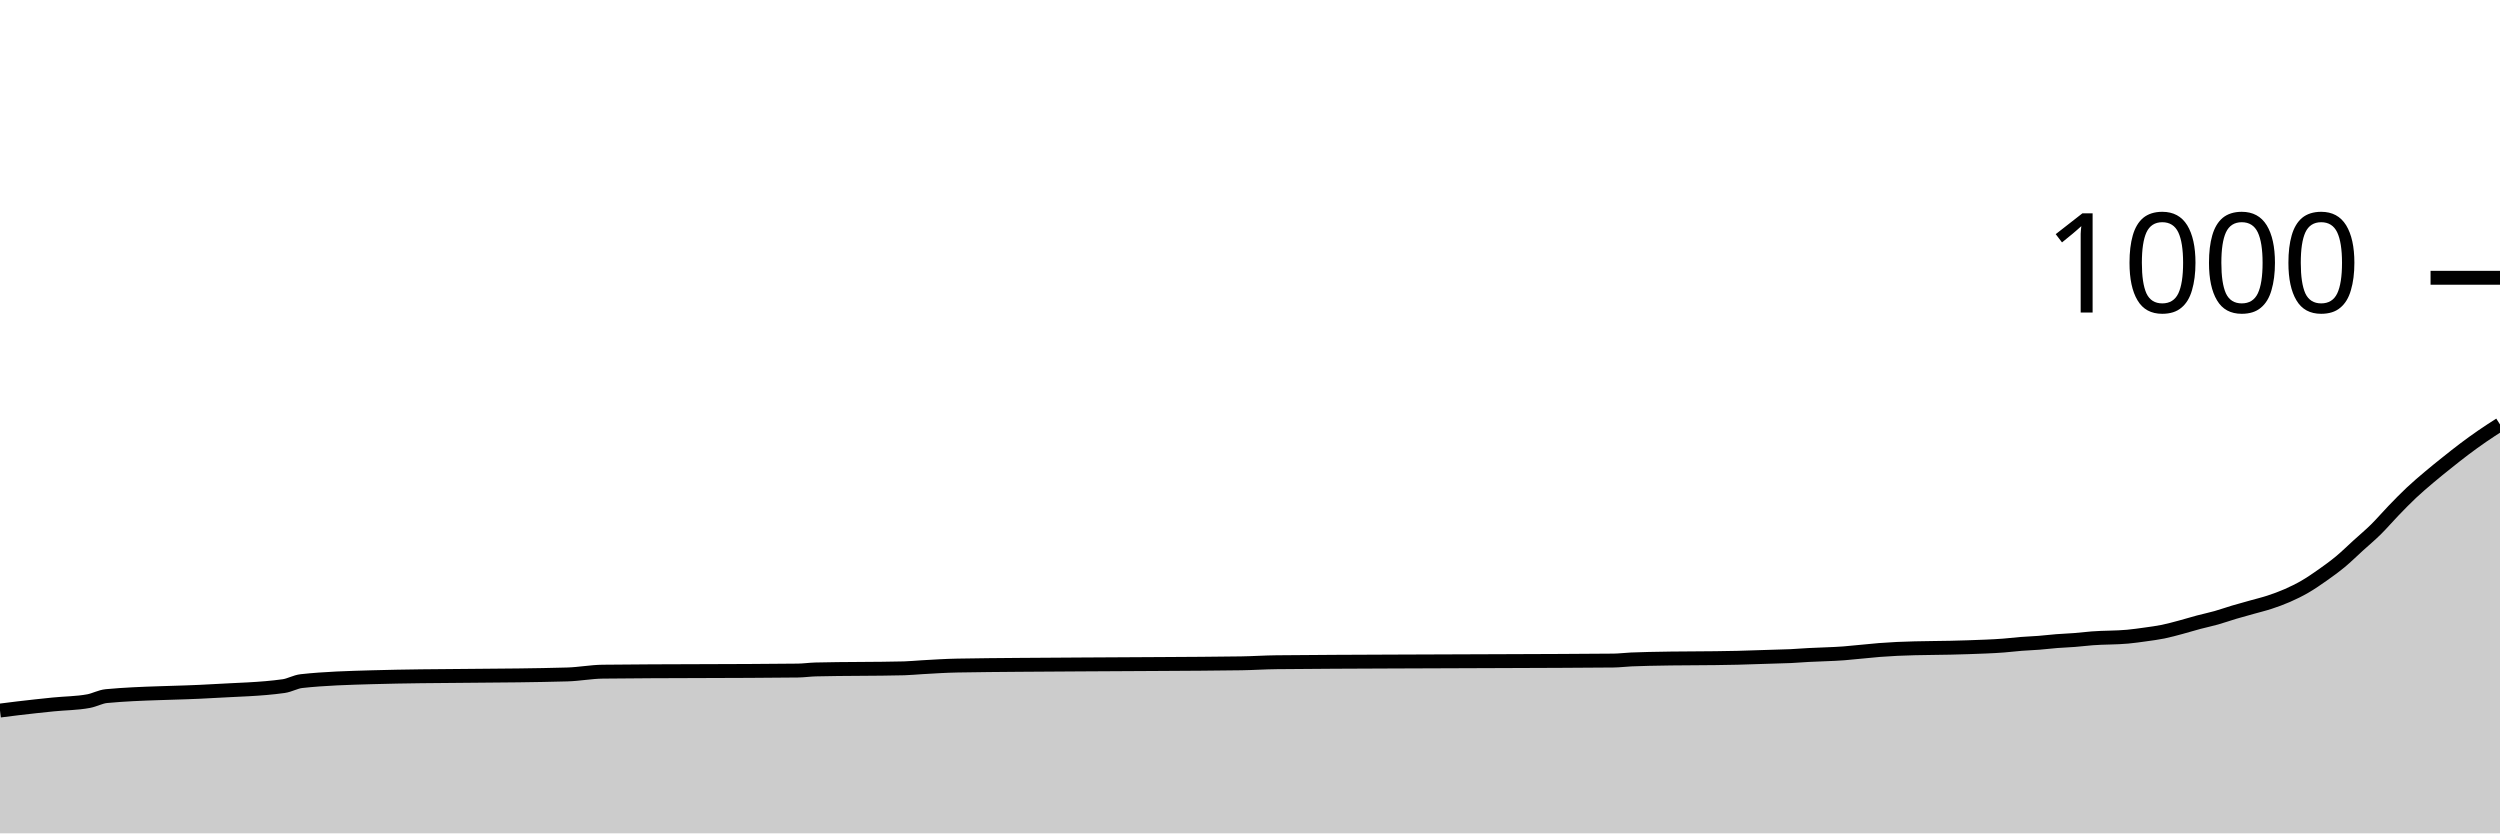
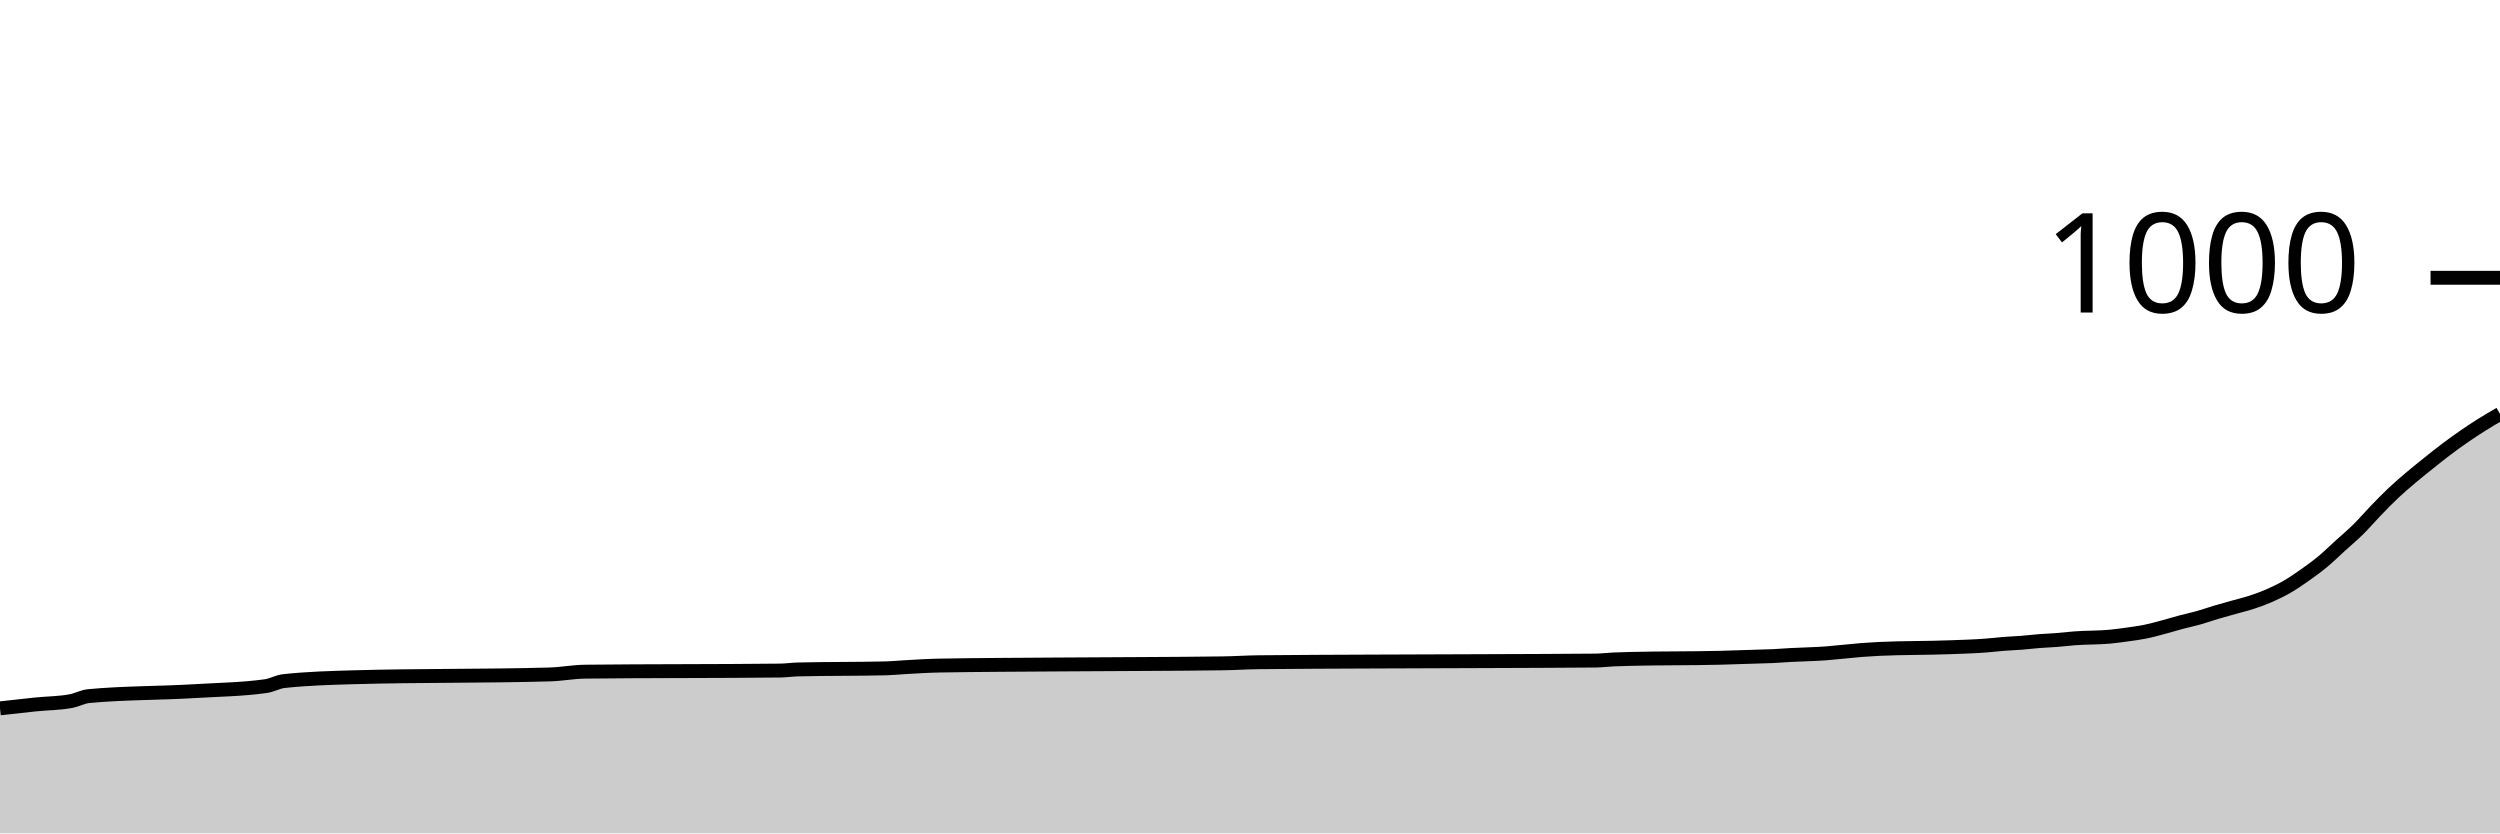
<svg xmlns="http://www.w3.org/2000/svg" viewBox="0 0 180 60">
  <g transform="translate(0,20)">
-     <path class="area" fill="rgba(0, 0, 0, 0.2)" d="M0,31.16C0.426,31.106,0.851,31.051,1.277,31C2.128,30.898,2.979,30.807,3.83,30.72C4.681,30.633,5.532,30.64,6.383,30.48C6.809,30.4,7.234,30.16,7.66,30.12C10.213,29.88,12.766,29.916,15.319,29.76C17.021,29.656,18.723,29.64,20.426,29.4C20.851,29.34,21.277,29.087,21.702,29.04C23.404,28.853,25.106,28.808,26.809,28.76C31.489,28.627,36.17,28.693,40.851,28.56C41.702,28.536,42.553,28.37,43.404,28.36C48.085,28.307,52.766,28.333,57.447,28.28C57.872,28.275,58.298,28.211,58.723,28.2C60.851,28.147,62.979,28.173,65.106,28.12C65.532,28.109,65.957,28.064,66.383,28.04C67.234,27.991,68.085,27.935,68.936,27.92C71.915,27.867,74.894,27.864,77.872,27.84C81.702,27.809,85.532,27.813,89.362,27.76C90.213,27.748,91.064,27.688,91.915,27.68C97.447,27.627,102.979,27.628,108.511,27.6C111.064,27.587,113.617,27.587,116.17,27.56C116.596,27.556,117.021,27.5,117.447,27.48C117.872,27.46,118.298,27.451,118.723,27.44C120.851,27.387,122.979,27.413,125.106,27.36C125.957,27.339,126.809,27.307,127.66,27.28C128.085,27.267,128.511,27.26,128.936,27.24C129.362,27.22,129.787,27.184,130.213,27.16C131.064,27.111,131.915,27.107,132.766,27.04C133.191,27.007,133.617,26.96,134.043,26.92C134.468,26.88,134.894,26.833,135.319,26.8C135.745,26.767,136.17,26.74,136.596,26.72C138.298,26.64,140,26.667,141.702,26.6C142.553,26.567,143.404,26.547,144.255,26.48C144.681,26.447,145.106,26.393,145.532,26.36C145.957,26.327,146.383,26.313,146.809,26.28C147.234,26.247,147.66,26.193,148.085,26.16C148.511,26.127,148.936,26.113,149.362,26.08C149.787,26.047,150.213,25.993,150.638,25.96C151.489,25.893,152.34,25.92,153.191,25.84C153.617,25.8,154.043,25.74,154.468,25.68C154.894,25.62,155.319,25.567,155.745,25.48C156.17,25.393,156.596,25.273,157.021,25.16C157.447,25.047,157.872,24.913,158.298,24.8C158.723,24.687,159.149,24.6,159.574,24.48C160,24.36,160.426,24.207,160.851,24.08C161.277,23.953,161.702,23.84,162.128,23.72C162.553,23.6,162.979,23.5,163.404,23.36C163.83,23.22,164.255,23.067,164.681,22.88C165.106,22.693,165.532,22.487,165.957,22.24C166.383,21.993,166.809,21.7,167.234,21.4C167.66,21.1,168.085,20.793,168.511,20.44C168.936,20.087,169.362,19.667,169.787,19.28C170.213,18.893,170.638,18.54,171.064,18.12C171.489,17.7,171.915,17.2,172.34,16.76C172.766,16.32,173.191,15.88,173.617,15.48C174.043,15.08,174.468,14.72,174.894,14.36C175.319,14,175.745,13.66,176.17,13.32C176.596,12.98,177.021,12.64,177.447,12.32C177.872,12,178.298,11.693,178.723,11.4C179.149,11.107,179.574,10.833,180,10.56L180,40C179.574,40,179.149,40,178.723,40C178.298,40,177.872,40,177.447,40C177.021,40,176.596,40,176.17,40C175.745,40,175.319,40,174.894,40C174.468,40,174.043,40,173.617,40C173.191,40,172.766,40,172.34,40C171.915,40,171.489,40,171.064,40C170.638,40,170.213,40,169.787,40C169.362,40,168.936,40,168.511,40C168.085,40,167.66,40,167.234,40C166.809,40,166.383,40,165.957,40C165.532,40,165.106,40,164.681,40C164.255,40,163.83,40,163.404,40C162.979,40,162.553,40,162.128,40C161.702,40,161.277,40,160.851,40C160.426,40,160,40,159.574,40C159.149,40,158.723,40,158.298,40C157.872,40,157.447,40,157.021,40C156.596,40,156.17,40,155.745,40C155.319,40,154.894,40,154.468,40C154.043,40,153.617,40,153.191,40C152.34,40,151.489,40,150.638,40C150.213,40,149.787,40,149.362,40C148.936,40,148.511,40,148.085,40C147.66,40,147.234,40,146.809,40C146.383,40,145.957,40,145.532,40C145.106,40,144.681,40,144.255,40C143.404,40,142.553,40,141.702,40C140,40,138.298,40,136.596,40C136.17,40,135.745,40,135.319,40C134.894,40,134.468,40,134.043,40C133.617,40,133.191,40,132.766,40C131.915,40,131.064,40,130.213,40C129.787,40,129.362,40,128.936,40C128.511,40,128.085,40,127.66,40C126.809,40,125.957,40,125.106,40C122.979,40,120.851,40,118.723,40C118.298,40,117.872,40,117.447,40C117.021,40,116.596,40,116.17,40C113.617,40,111.064,40,108.511,40C102.979,40,97.447,40,91.915,40C91.064,40,90.213,40,89.362,40C85.532,40,81.702,40,77.872,40C74.894,40,71.915,40,68.936,40C68.085,40,67.234,40,66.383,40C65.957,40,65.532,40,65.106,40C62.979,40,60.851,40,58.723,40C58.298,40,57.872,40,57.447,40C52.766,40,48.085,40,43.404,40C42.553,40,41.702,40,40.851,40C36.17,40,31.489,40,26.809,40C25.106,40,23.404,40,21.702,40C21.277,40,20.851,40,20.426,40C18.723,40,17.021,40,15.319,40C12.766,40,10.213,40,7.66,40C7.234,40,6.809,40,6.383,40C5.532,40,4.681,40,3.83,40C2.979,40,2.128,40,1.277,40C0.851,40,0.426,40,0,40Z" />
-     <path class="line" stroke="black" fill="none" d="M0,31.16C0.426,31.106,0.851,31.051,1.277,31C2.128,30.898,2.979,30.807,3.83,30.72C4.681,30.633,5.532,30.64,6.383,30.48C6.809,30.4,7.234,30.16,7.66,30.12C10.213,29.88,12.766,29.916,15.319,29.76C17.021,29.656,18.723,29.64,20.426,29.4C20.851,29.34,21.277,29.087,21.702,29.04C23.404,28.853,25.106,28.808,26.809,28.76C31.489,28.627,36.17,28.693,40.851,28.56C41.702,28.536,42.553,28.37,43.404,28.36C48.085,28.307,52.766,28.333,57.447,28.28C57.872,28.275,58.298,28.211,58.723,28.2C60.851,28.147,62.979,28.173,65.106,28.12C65.532,28.109,65.957,28.064,66.383,28.04C67.234,27.991,68.085,27.935,68.936,27.92C71.915,27.867,74.894,27.864,77.872,27.84C81.702,27.809,85.532,27.813,89.362,27.76C90.213,27.748,91.064,27.688,91.915,27.68C97.447,27.627,102.979,27.628,108.511,27.6C111.064,27.587,113.617,27.587,116.17,27.56C116.596,27.556,117.021,27.5,117.447,27.48C117.872,27.46,118.298,27.451,118.723,27.44C120.851,27.387,122.979,27.413,125.106,27.36C125.957,27.339,126.809,27.307,127.66,27.28C128.085,27.267,128.511,27.26,128.936,27.24C129.362,27.22,129.787,27.184,130.213,27.16C131.064,27.111,131.915,27.107,132.766,27.04C133.191,27.007,133.617,26.96,134.043,26.92C134.468,26.88,134.894,26.833,135.319,26.8C135.745,26.767,136.17,26.74,136.596,26.72C138.298,26.64,140,26.667,141.702,26.6C142.553,26.567,143.404,26.547,144.255,26.48C144.681,26.447,145.106,26.393,145.532,26.36C145.957,26.327,146.383,26.313,146.809,26.28C147.234,26.247,147.66,26.193,148.085,26.16C148.511,26.127,148.936,26.113,149.362,26.08C149.787,26.047,150.213,25.993,150.638,25.96C151.489,25.893,152.34,25.92,153.191,25.84C153.617,25.8,154.043,25.74,154.468,25.68C154.894,25.62,155.319,25.567,155.745,25.48C156.17,25.393,156.596,25.273,157.021,25.16C157.447,25.047,157.872,24.913,158.298,24.8C158.723,24.687,159.149,24.6,159.574,24.48C160,24.36,160.426,24.207,160.851,24.08C161.277,23.953,161.702,23.84,162.128,23.72C162.553,23.6,162.979,23.5,163.404,23.36C163.83,23.22,164.255,23.067,164.681,22.88C165.106,22.693,165.532,22.487,165.957,22.24C166.383,21.993,166.809,21.7,167.234,21.4C167.66,21.1,168.085,20.793,168.511,20.44C168.936,20.087,169.362,19.667,169.787,19.28C170.213,18.893,170.638,18.54,171.064,18.12C171.489,17.7,171.915,17.2,172.34,16.76C172.766,16.32,173.191,15.88,173.617,15.48C174.043,15.08,174.468,14.72,174.894,14.36C175.319,14,175.745,13.66,176.17,13.32C176.596,12.98,177.021,12.64,177.447,12.32C177.872,12,178.298,11.693,178.723,11.4C179.149,11.107,179.574,10.833,180,10.56" />
+     <path class="area" fill="rgba(0, 0, 0, 0.2)" d="M0,31C0.851,30.903,1.702,30.807,2.553,30.72C3.404,30.633,4.255,30.64,5.106,30.48C5.532,30.4,5.957,30.16,6.383,30.12C8.936,29.88,11.489,29.916,14.043,29.76C15.745,29.656,17.447,29.64,19.149,29.4C19.574,29.34,20,29.087,20.426,29.04C22.128,28.853,23.83,28.808,25.532,28.76C30.213,28.627,34.894,28.693,39.574,28.56C40.426,28.536,41.277,28.37,42.128,28.36C46.809,28.307,51.489,28.333,56.17,28.28C56.596,28.275,57.021,28.211,57.447,28.2C59.574,28.147,61.702,28.173,63.83,28.12C64.255,28.109,64.681,28.064,65.106,28.04C65.957,27.991,66.809,27.935,67.66,27.92C70.638,27.867,73.617,27.864,76.596,27.84C80.426,27.809,84.255,27.813,88.085,27.76C88.936,27.748,89.787,27.688,90.638,27.68C96.17,27.627,101.702,27.628,107.234,27.6C109.787,27.587,112.34,27.587,114.894,27.56C115.319,27.556,115.745,27.5,116.17,27.48C116.596,27.46,117.021,27.451,117.447,27.44C119.574,27.387,121.702,27.413,123.83,27.36C124.681,27.339,125.532,27.307,126.383,27.28C126.809,27.267,127.234,27.26,127.66,27.24C128.085,27.22,128.511,27.184,128.936,27.16C129.787,27.111,130.638,27.107,131.489,27.04C131.915,27.007,132.34,26.96,132.766,26.92C133.191,26.88,133.617,26.833,134.043,26.8C134.468,26.767,134.894,26.74,135.319,26.72C137.021,26.64,138.723,26.667,140.426,26.6C141.277,26.567,142.128,26.547,142.979,26.48C143.404,26.447,143.83,26.393,144.255,26.36C144.681,26.327,145.106,26.313,145.532,26.28C145.957,26.247,146.383,26.193,146.809,26.16C147.234,26.127,147.66,26.113,148.085,26.08C148.511,26.047,148.936,25.993,149.362,25.96C150.213,25.893,151.064,25.92,151.915,25.84C152.34,25.8,152.766,25.74,153.191,25.68C153.617,25.62,154.043,25.567,154.468,25.48C154.894,25.393,155.319,25.273,155.745,25.16C156.17,25.047,156.596,24.913,157.021,24.8C157.447,24.687,157.872,24.6,158.298,24.48C158.723,24.36,159.149,24.207,159.574,24.08C160,23.953,160.426,23.84,160.851,23.72C161.277,23.6,161.702,23.5,162.128,23.36C162.553,23.22,162.979,23.067,163.404,22.88C163.83,22.693,164.255,22.487,164.681,22.24C165.106,21.993,165.532,21.7,165.957,21.4C166.383,21.1,166.809,20.793,167.234,20.44C167.66,20.087,168.085,19.667,168.511,19.28C168.936,18.893,169.362,18.54,169.787,18.12C170.213,17.7,170.638,17.2,171.064,16.76C171.489,16.32,171.915,15.88,172.34,15.48C172.766,15.08,173.191,14.72,173.617,14.36C174.043,14,174.468,13.66,174.894,13.32C175.319,12.98,175.745,12.64,176.17,12.32C176.596,12,177.021,11.693,177.447,11.4C177.872,11.107,178.298,10.827,178.723,10.56C179.149,10.293,179.574,10.047,180,9.8L180,40C179.574,40,179.149,40,178.723,40C178.298,40,177.872,40,177.447,40C177.021,40,176.596,40,176.17,40C175.745,40,175.319,40,174.894,40C174.468,40,174.043,40,173.617,40C173.191,40,172.766,40,172.34,40C171.915,40,171.489,40,171.064,40C170.638,40,170.213,40,169.787,40C169.362,40,168.936,40,168.511,40C168.085,40,167.66,40,167.234,40C166.809,40,166.383,40,165.957,40C165.532,40,165.106,40,164.681,40C164.255,40,163.83,40,163.404,40C162.979,40,162.553,40,162.128,40C161.702,40,161.277,40,160.851,40C160.426,40,160,40,159.574,40C159.149,40,158.723,40,158.298,40C157.872,40,157.447,40,157.021,40C156.596,40,156.17,40,155.745,40C155.319,40,154.894,40,154.468,40C154.043,40,153.617,40,153.191,40C152.766,40,152.34,40,151.915,40C151.064,40,150.213,40,149.362,40C148.936,40,148.511,40,148.085,40C147.66,40,147.234,40,146.809,40C146.383,40,145.957,40,145.532,40C145.106,40,144.681,40,144.255,40C143.83,40,143.404,40,142.979,40C142.128,40,141.277,40,140.426,40C138.723,40,137.021,40,135.319,40C134.894,40,134.468,40,134.043,40C133.617,40,133.191,40,132.766,40C132.34,40,131.915,40,131.489,40C130.638,40,129.787,40,128.936,40C128.511,40,128.085,40,127.66,40C127.234,40,126.809,40,126.383,40C125.532,40,124.681,40,123.83,40C121.702,40,119.574,40,117.447,40C117.021,40,116.596,40,116.17,40C115.745,40,115.319,40,114.894,40C112.34,40,109.787,40,107.234,40C101.702,40,96.17,40,90.638,40C89.787,40,88.936,40,88.085,40C84.255,40,80.426,40,76.596,40C73.617,40,70.638,40,67.66,40C66.809,40,65.957,40,65.106,40C64.681,40,64.255,40,63.83,40C61.702,40,59.574,40,57.447,40C57.021,40,56.596,40,56.17,40C51.489,40,46.809,40,42.128,40C41.277,40,40.426,40,39.574,40C34.894,40,30.213,40,25.532,40C23.83,40,22.128,40,20.426,40C20,40,19.574,40,19.149,40C17.447,40,15.745,40,14.043,40C11.489,40,8.936,40,6.383,40C5.957,40,5.532,40,5.106,40C4.255,40,3.404,40,2.553,40C1.702,40,0.851,40,0,40Z" />
+     <path class="line" stroke="black" fill="none" d="M0,31C0.851,30.903,1.702,30.807,2.553,30.72C3.404,30.633,4.255,30.64,5.106,30.48C5.532,30.4,5.957,30.16,6.383,30.12C8.936,29.88,11.489,29.916,14.043,29.76C15.745,29.656,17.447,29.64,19.149,29.4C19.574,29.34,20,29.087,20.426,29.04C22.128,28.853,23.83,28.808,25.532,28.76C30.213,28.627,34.894,28.693,39.574,28.56C40.426,28.536,41.277,28.37,42.128,28.36C46.809,28.307,51.489,28.333,56.17,28.28C56.596,28.275,57.021,28.211,57.447,28.2C59.574,28.147,61.702,28.173,63.83,28.12C64.255,28.109,64.681,28.064,65.106,28.04C65.957,27.991,66.809,27.935,67.66,27.92C70.638,27.867,73.617,27.864,76.596,27.84C80.426,27.809,84.255,27.813,88.085,27.76C88.936,27.748,89.787,27.688,90.638,27.68C96.17,27.627,101.702,27.628,107.234,27.6C109.787,27.587,112.34,27.587,114.894,27.56C115.319,27.556,115.745,27.5,116.17,27.48C116.596,27.46,117.021,27.451,117.447,27.44C119.574,27.387,121.702,27.413,123.83,27.36C124.681,27.339,125.532,27.307,126.383,27.28C126.809,27.267,127.234,27.26,127.66,27.24C128.085,27.22,128.511,27.184,128.936,27.16C129.787,27.111,130.638,27.107,131.489,27.04C131.915,27.007,132.34,26.96,132.766,26.92C133.191,26.88,133.617,26.833,134.043,26.8C134.468,26.767,134.894,26.74,135.319,26.72C137.021,26.64,138.723,26.667,140.426,26.6C141.277,26.567,142.128,26.547,142.979,26.48C143.404,26.447,143.83,26.393,144.255,26.36C144.681,26.327,145.106,26.313,145.532,26.28C145.957,26.247,146.383,26.193,146.809,26.16C147.234,26.127,147.66,26.113,148.085,26.08C148.511,26.047,148.936,25.993,149.362,25.96C150.213,25.893,151.064,25.92,151.915,25.84C152.34,25.8,152.766,25.74,153.191,25.68C153.617,25.62,154.043,25.567,154.468,25.48C154.894,25.393,155.319,25.273,155.745,25.16C156.17,25.047,156.596,24.913,157.021,24.8C157.447,24.687,157.872,24.6,158.298,24.48C158.723,24.36,159.149,24.207,159.574,24.08C160,23.953,160.426,23.84,160.851,23.72C161.277,23.6,161.702,23.5,162.128,23.36C162.553,23.22,162.979,23.067,163.404,22.88C163.83,22.693,164.255,22.487,164.681,22.24C165.106,21.993,165.532,21.7,165.957,21.4C166.383,21.1,166.809,20.793,167.234,20.44C167.66,20.087,168.085,19.667,168.511,19.28C168.936,18.893,169.362,18.54,169.787,18.12C170.213,17.7,170.638,17.2,171.064,16.76C171.489,16.32,171.915,15.88,172.34,15.48C172.766,15.08,173.191,14.72,173.617,14.36C174.043,14,174.468,13.66,174.894,13.32C175.319,12.98,175.745,12.64,176.17,12.32C176.596,12,177.021,11.693,177.447,11.4C177.872,11.107,178.298,10.827,178.723,10.56C179.149,10.293,179.574,10.047,180,9.8" />
    <path class="axis-ceiling" stroke-width="1" stroke="black" fill="none" d="M175,0L180,0" />
    <text class="axis-ceiling-label" font-family="sans-serif" text-anchor="end" font-size="10px" x="170" y="2.5">1000</text>
  </g>
</svg>
